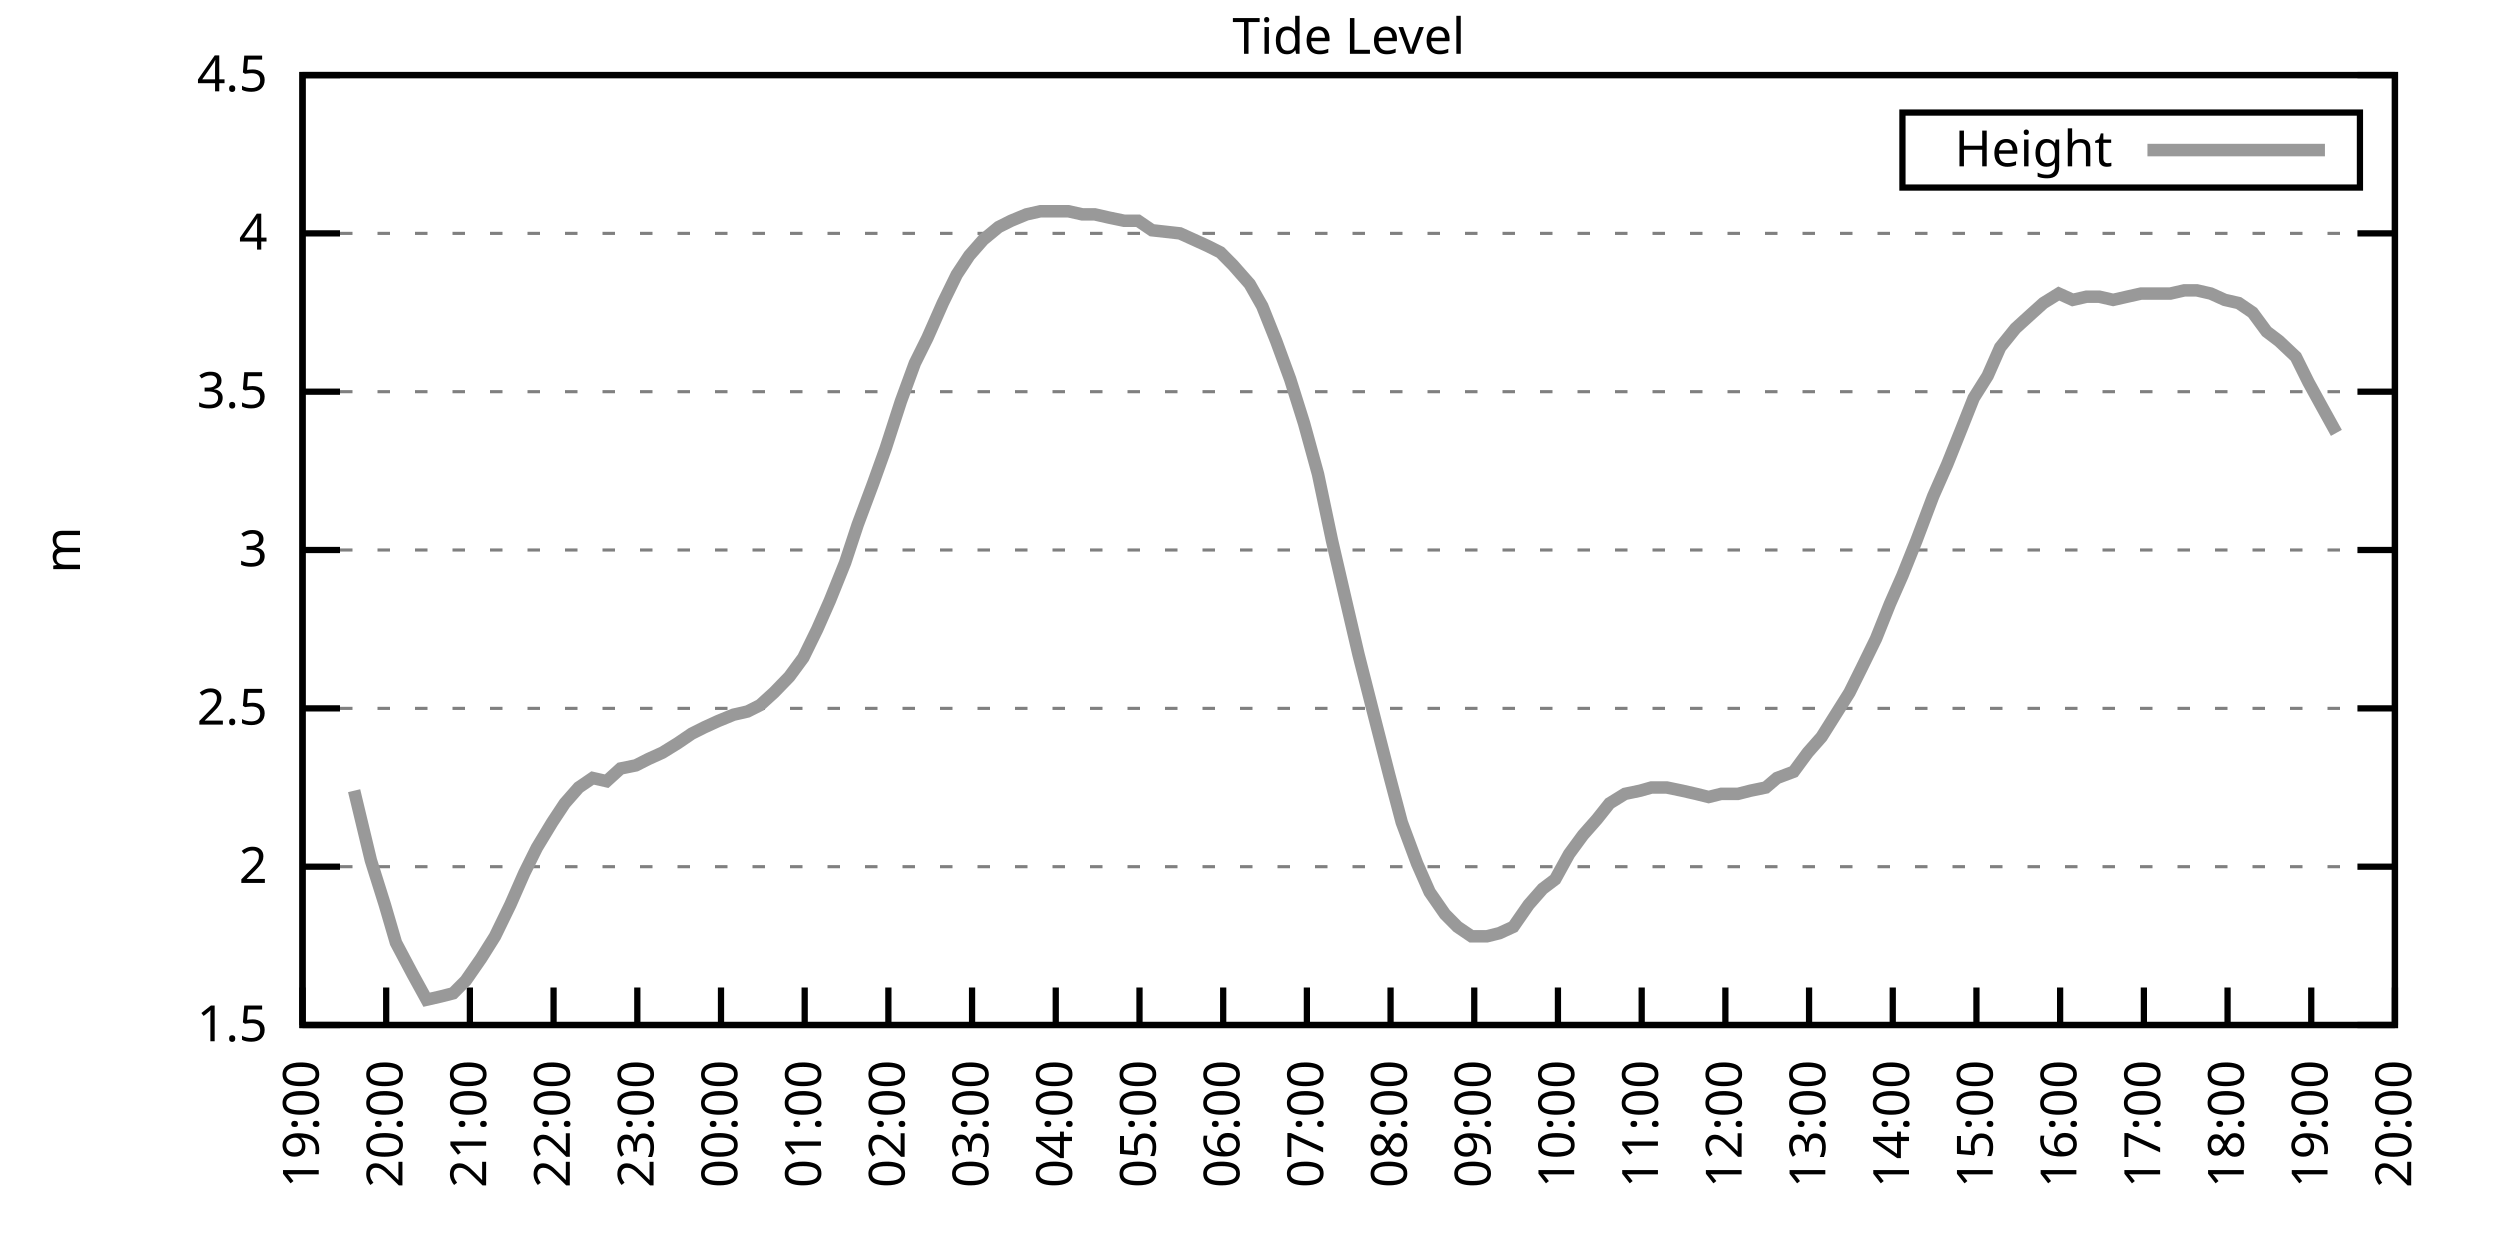
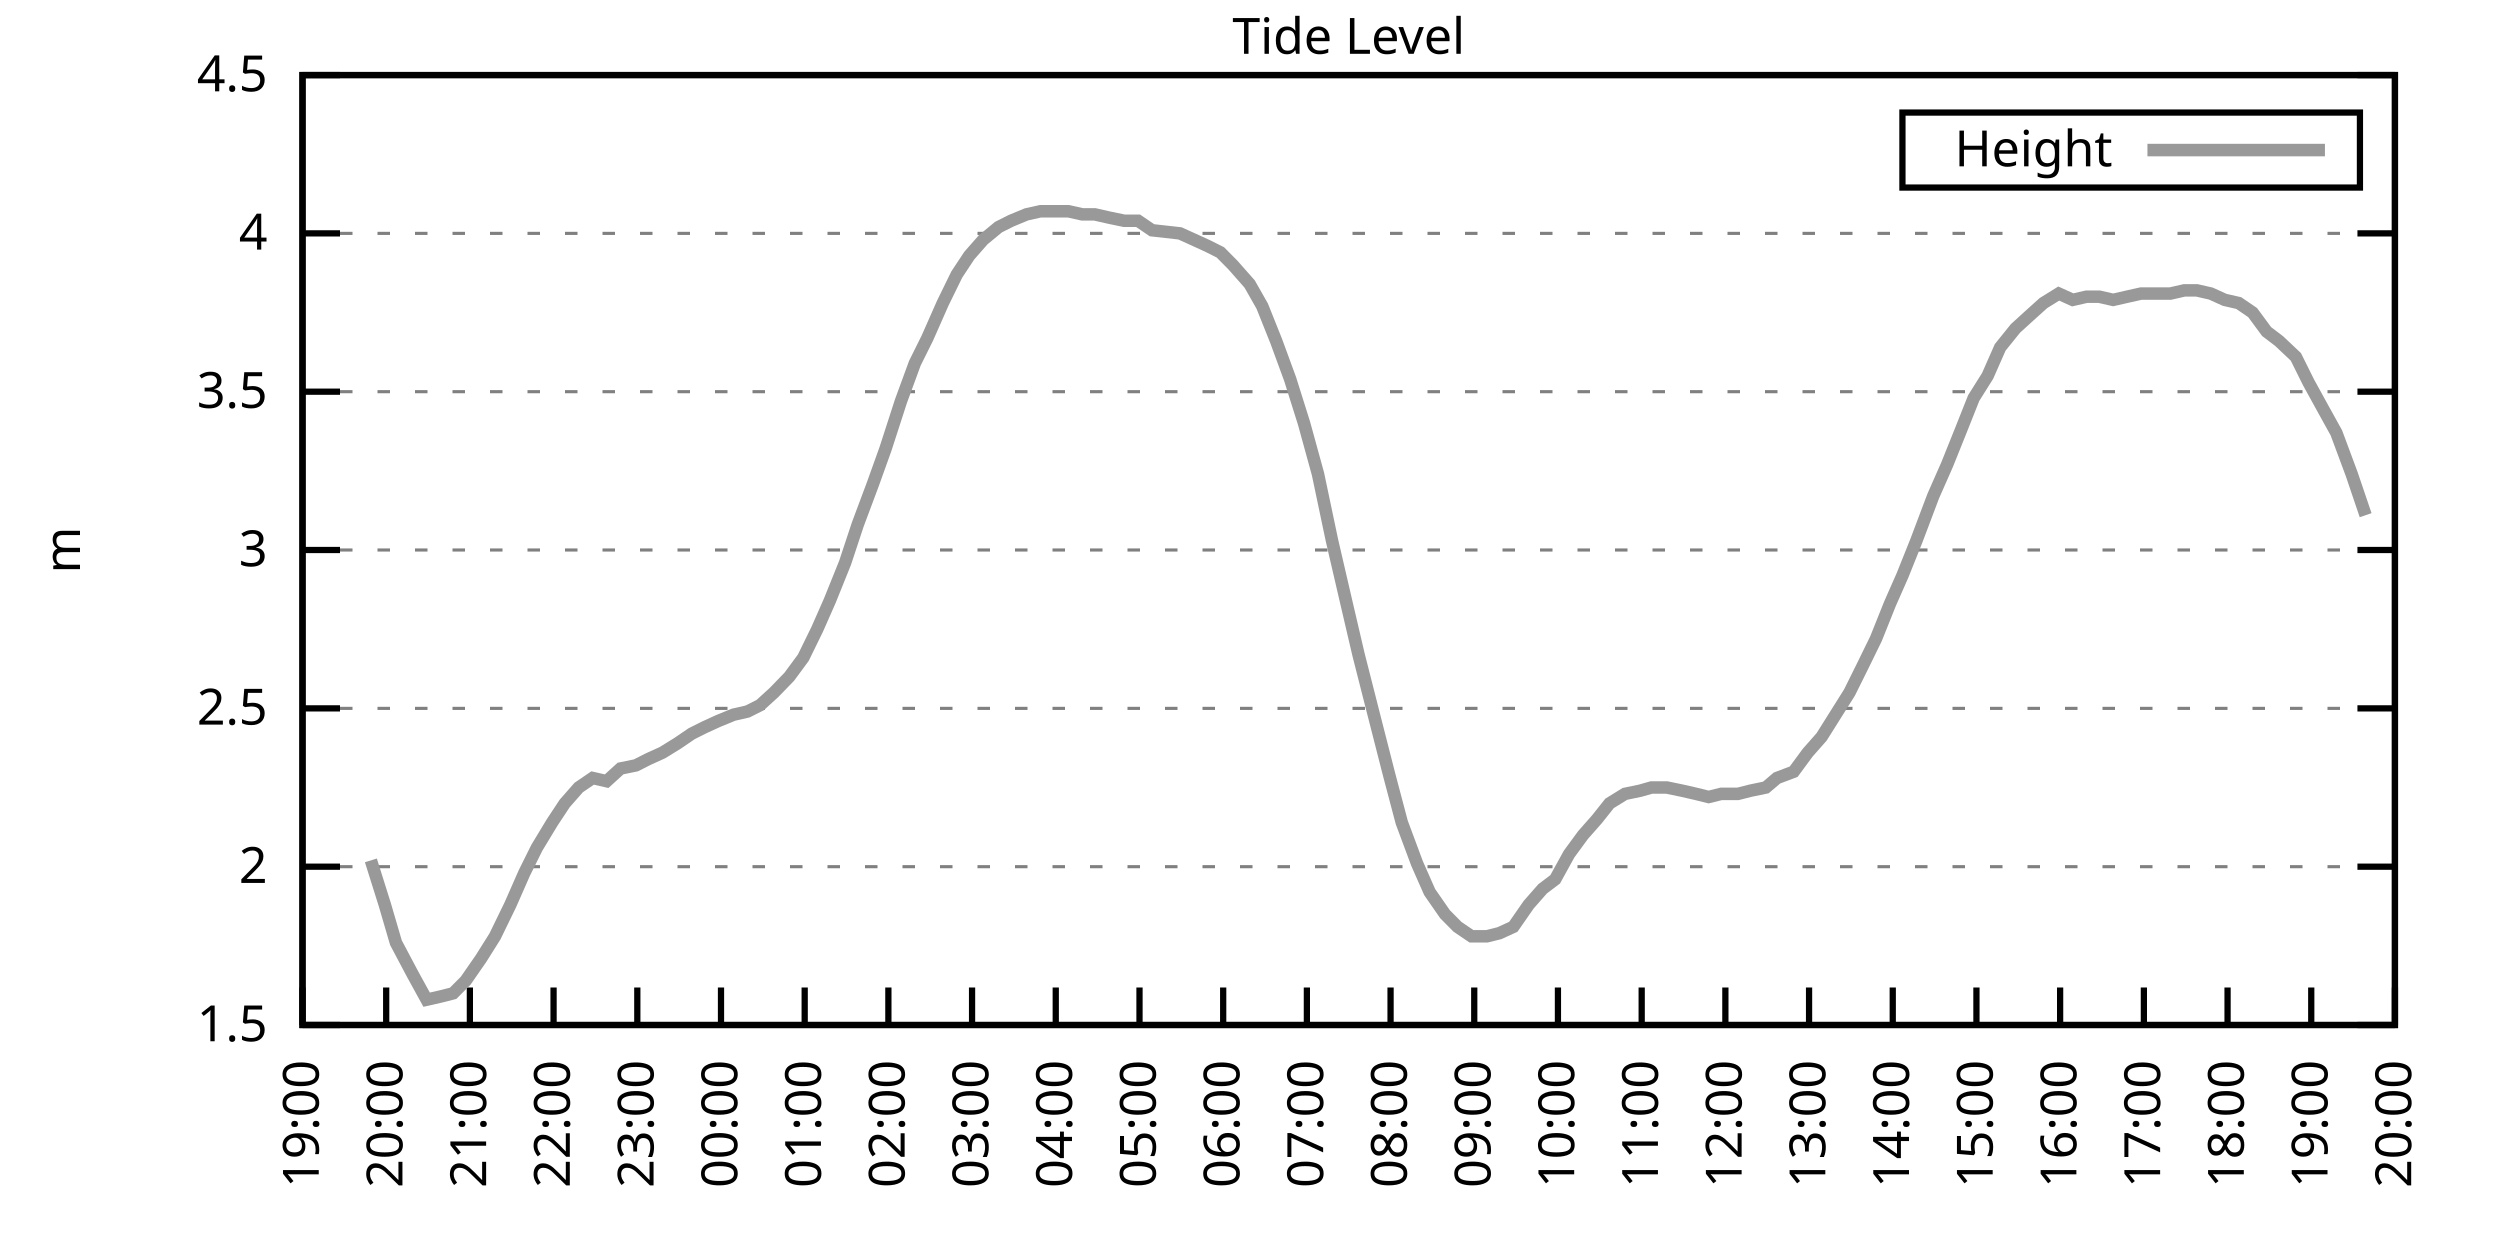
<svg xmlns="http://www.w3.org/2000/svg" xmlns:xlink="http://www.w3.org/1999/xlink" width="400" height="200" viewBox="0 0 400 200">
  <g id="gnuplot_canvas">
    <rect x="0" y="0" width="400" height="200" fill="none" />
    <defs>
      <circle id="gpDot" r="0.5" stroke-width="0.5" stroke="currentColor" />
      <path id="gpPt0" stroke-width="0.333" stroke="currentColor" d="M-1,0 h2 M0,-1 v2" />
      <path id="gpPt1" stroke-width="0.333" stroke="currentColor" d="M-1,-1 L1,1 M1,-1 L-1,1" />
      <path id="gpPt2" stroke-width="0.333" stroke="currentColor" d="M-1,0 L1,0 M0,-1 L0,1 M-1,-1 L1,1 M-1,1 L1,-1" />
      <rect id="gpPt3" stroke-width="0.333" stroke="currentColor" x="-1" y="-1" width="2" height="2" />
      <rect id="gpPt4" stroke-width="0.333" stroke="currentColor" fill="currentColor" x="-1" y="-1" width="2" height="2" />
      <circle id="gpPt5" stroke-width="0.333" stroke="currentColor" cx="0" cy="0" r="1" />
      <use xlink:href="#gpPt5" id="gpPt6" fill="currentColor" stroke="none" />
      <path id="gpPt7" stroke-width="0.333" stroke="currentColor" d="M0,-1.33 L-1.33,0.67 L1.33,0.67 z" />
      <use xlink:href="#gpPt7" id="gpPt8" fill="currentColor" stroke="none" />
      <use xlink:href="#gpPt7" id="gpPt9" stroke="currentColor" transform="rotate(180)" />
      <use xlink:href="#gpPt9" id="gpPt10" fill="currentColor" stroke="none" />
      <use xlink:href="#gpPt3" id="gpPt11" stroke="currentColor" transform="rotate(45)" />
      <use xlink:href="#gpPt11" id="gpPt12" fill="currentColor" stroke="none" />
      <path id="gpPt13" stroke-width="0.333" stroke="currentColor" d="M0,1.330 L1.265,0.411 L0.782,-1.067 L-0.782,-1.076 L-1.265,0.411 z" />
      <use xlink:href="#gpPt13" id="gpPt14" fill="currentColor" stroke="none" />
      <filter id="textbox" filterUnits="objectBoundingBox" x="0" y="0" height="1" width="1">
        <feFlood flood-color="white" flood-opacity="1" result="bgnd" />
        <feComposite in="SourceGraphic" in2="bgnd" operator="atop" />
      </filter>
      <filter id="greybox" filterUnits="objectBoundingBox" x="0" y="0" height="1" width="1">
        <feFlood flood-color="lightgrey" flood-opacity="1" result="grey" />
        <feComposite in="SourceGraphic" in2="grey" operator="atop" />
      </filter>
    </defs>
    <g fill="none" color="white" stroke="currentColor" stroke-width="1.00" stroke-linecap="butt" stroke-linejoin="miter">
</g>
    <g fill="none" color="black" stroke="currentColor" stroke-width="1.00" stroke-linecap="butt" stroke-linejoin="miter">
      <g stroke="none" shape-rendering="crispEdges">
        <polygon fill="rgb(255, 255, 255)" points="48.40,164.00 383.18,164.00 383.18,12.02 48.40,12.02 " />
      </g>
    </g>
    <g fill="none" color="black" stroke="currentColor" stroke-width="1.00" stroke-linecap="butt" stroke-linejoin="miter">
</g>
    <g fill="none" color="black" stroke="black" stroke-width="0.50" stroke-linecap="butt" stroke-linejoin="miter">
</g>
    <g fill="none" color="gray" stroke="currentColor" stroke-width="0.50" stroke-linecap="butt" stroke-linejoin="miter">
      <path stroke="gray" stroke-dasharray="2,4" class="gridline" d="M48.40,164.00 L383.19,164.00  " />
    </g>
    <g fill="none" color="gray" stroke="gray" stroke-width="1.00" stroke-linecap="butt" stroke-linejoin="miter">
</g>
    <g fill="none" color="black" stroke="currentColor" stroke-width="1.00" stroke-linecap="butt" stroke-linejoin="miter">
      <path stroke="black" d="M48.40,164.00 L54.40,164.00 M383.19,164.00 L377.19,164.00  " />
      <g transform="translate(42.80,166.60)" stroke="none" fill="black" font-family="Sans" font-size="8.00" text-anchor="end">
        <text>
          <tspan font-family="Sans"> 1.5</tspan>
        </text>
      </g>
    </g>
    <g fill="none" color="black" stroke="currentColor" stroke-width="1.00" stroke-linecap="butt" stroke-linejoin="miter">
</g>
    <g fill="none" color="black" stroke="black" stroke-width="0.50" stroke-linecap="butt" stroke-linejoin="miter">
</g>
    <g fill="none" color="gray" stroke="currentColor" stroke-width="0.50" stroke-linecap="butt" stroke-linejoin="miter">
      <path stroke="gray" stroke-dasharray="2,4" class="gridline" d="M48.40,138.67 L383.19,138.67  " />
    </g>
    <g fill="none" color="gray" stroke="gray" stroke-width="1.00" stroke-linecap="butt" stroke-linejoin="miter">
</g>
    <g fill="none" color="black" stroke="currentColor" stroke-width="1.00" stroke-linecap="butt" stroke-linejoin="miter">
      <path stroke="black" d="M48.40,138.67 L54.40,138.67 M383.19,138.67 L377.19,138.67  " />
      <g transform="translate(42.80,141.27)" stroke="none" fill="black" font-family="Sans" font-size="8.00" text-anchor="end">
        <text>
          <tspan font-family="Sans"> 2</tspan>
        </text>
      </g>
    </g>
    <g fill="none" color="black" stroke="currentColor" stroke-width="1.00" stroke-linecap="butt" stroke-linejoin="miter">
</g>
    <g fill="none" color="black" stroke="black" stroke-width="0.50" stroke-linecap="butt" stroke-linejoin="miter">
</g>
    <g fill="none" color="gray" stroke="currentColor" stroke-width="0.50" stroke-linecap="butt" stroke-linejoin="miter">
      <path stroke="gray" stroke-dasharray="2,4" class="gridline" d="M48.40,113.34 L383.19,113.34  " />
    </g>
    <g fill="none" color="gray" stroke="gray" stroke-width="1.00" stroke-linecap="butt" stroke-linejoin="miter">
</g>
    <g fill="none" color="black" stroke="currentColor" stroke-width="1.00" stroke-linecap="butt" stroke-linejoin="miter">
      <path stroke="black" d="M48.40,113.34 L54.40,113.34 M383.19,113.34 L377.19,113.34  " />
      <g transform="translate(42.80,115.94)" stroke="none" fill="black" font-family="Sans" font-size="8.00" text-anchor="end">
        <text>
          <tspan font-family="Sans"> 2.5</tspan>
        </text>
      </g>
    </g>
    <g fill="none" color="black" stroke="currentColor" stroke-width="1.00" stroke-linecap="butt" stroke-linejoin="miter">
</g>
    <g fill="none" color="black" stroke="black" stroke-width="0.50" stroke-linecap="butt" stroke-linejoin="miter">
</g>
    <g fill="none" color="gray" stroke="currentColor" stroke-width="0.50" stroke-linecap="butt" stroke-linejoin="miter">
      <path stroke="gray" stroke-dasharray="2,4" class="gridline" d="M48.40,88.00 L383.19,88.00  " />
    </g>
    <g fill="none" color="gray" stroke="gray" stroke-width="1.00" stroke-linecap="butt" stroke-linejoin="miter">
</g>
    <g fill="none" color="black" stroke="currentColor" stroke-width="1.00" stroke-linecap="butt" stroke-linejoin="miter">
      <path stroke="black" d="M48.40,88.00 L54.40,88.00 M383.19,88.00 L377.19,88.00  " />
      <g transform="translate(42.80,90.60)" stroke="none" fill="black" font-family="Sans" font-size="8.00" text-anchor="end">
        <text>
          <tspan font-family="Sans"> 3</tspan>
        </text>
      </g>
    </g>
    <g fill="none" color="black" stroke="currentColor" stroke-width="1.00" stroke-linecap="butt" stroke-linejoin="miter">
</g>
    <g fill="none" color="black" stroke="black" stroke-width="0.50" stroke-linecap="butt" stroke-linejoin="miter">
</g>
    <g fill="none" color="gray" stroke="currentColor" stroke-width="0.50" stroke-linecap="butt" stroke-linejoin="miter">
      <path stroke="gray" stroke-dasharray="2,4" class="gridline" d="M48.40,62.67 L383.19,62.67  " />
    </g>
    <g fill="none" color="gray" stroke="gray" stroke-width="1.00" stroke-linecap="butt" stroke-linejoin="miter">
</g>
    <g fill="none" color="black" stroke="currentColor" stroke-width="1.00" stroke-linecap="butt" stroke-linejoin="miter">
      <path stroke="black" d="M48.40,62.67 L54.40,62.67 M383.19,62.67 L377.19,62.67  " />
      <g transform="translate(42.80,65.27)" stroke="none" fill="black" font-family="Sans" font-size="8.00" text-anchor="end">
        <text>
          <tspan font-family="Sans"> 3.5</tspan>
        </text>
      </g>
    </g>
    <g fill="none" color="black" stroke="currentColor" stroke-width="1.00" stroke-linecap="butt" stroke-linejoin="miter">
</g>
    <g fill="none" color="black" stroke="black" stroke-width="0.50" stroke-linecap="butt" stroke-linejoin="miter">
</g>
    <g fill="none" color="gray" stroke="currentColor" stroke-width="0.50" stroke-linecap="butt" stroke-linejoin="miter">
      <path stroke="gray" stroke-dasharray="2,4" class="gridline" d="M48.40,37.34 L383.19,37.34  " />
    </g>
    <g fill="none" color="gray" stroke="gray" stroke-width="1.00" stroke-linecap="butt" stroke-linejoin="miter">
</g>
    <g fill="none" color="black" stroke="currentColor" stroke-width="1.00" stroke-linecap="butt" stroke-linejoin="miter">
      <path stroke="black" d="M48.40,37.34 L54.40,37.34 M383.19,37.34 L377.19,37.34  " />
      <g transform="translate(42.80,39.94)" stroke="none" fill="black" font-family="Sans" font-size="8.00" text-anchor="end">
        <text>
          <tspan font-family="Sans"> 4</tspan>
        </text>
      </g>
    </g>
    <g fill="none" color="black" stroke="currentColor" stroke-width="1.00" stroke-linecap="butt" stroke-linejoin="miter">
</g>
    <g fill="none" color="black" stroke="black" stroke-width="0.50" stroke-linecap="butt" stroke-linejoin="miter">
</g>
    <g fill="none" color="gray" stroke="currentColor" stroke-width="0.50" stroke-linecap="butt" stroke-linejoin="miter">
      <path stroke="gray" stroke-dasharray="2,4" class="gridline" d="M48.40,12.01 L383.19,12.01  " />
    </g>
    <g fill="none" color="gray" stroke="gray" stroke-width="1.00" stroke-linecap="butt" stroke-linejoin="miter">
</g>
    <g fill="none" color="black" stroke="currentColor" stroke-width="1.00" stroke-linecap="butt" stroke-linejoin="miter">
      <path stroke="black" d="M48.40,12.01 L54.40,12.01 M383.19,12.01 L377.19,12.01  " />
      <g transform="translate(42.80,14.61)" stroke="none" fill="black" font-family="Sans" font-size="8.00" text-anchor="end">
        <text>
          <tspan font-family="Sans"> 4.5</tspan>
        </text>
      </g>
    </g>
    <g fill="none" color="black" stroke="currentColor" stroke-width="1.00" stroke-linecap="butt" stroke-linejoin="miter">
      <path stroke="black" d="M48.40,164.00 L48.40,158.00  " />
      <g transform="translate(51.00,169.60) rotate(270.00)" stroke="none" fill="black" font-family="Sans" font-size="8.00" text-anchor="end">
        <text>
          <tspan font-family="Sans">19:00</tspan>
        </text>
      </g>
    </g>
    <g fill="none" color="black" stroke="currentColor" stroke-width="1.00" stroke-linecap="butt" stroke-linejoin="miter">
      <path stroke="black" d="M61.79,164.00 L61.79,158.00  " />
      <g transform="translate(64.39,169.60) rotate(270.00)" stroke="none" fill="black" font-family="Sans" font-size="8.00" text-anchor="end">
        <text>
          <tspan font-family="Sans">20:00</tspan>
        </text>
      </g>
    </g>
    <g fill="none" color="black" stroke="currentColor" stroke-width="1.00" stroke-linecap="butt" stroke-linejoin="miter">
      <path stroke="black" d="M75.18,164.00 L75.18,158.00  " />
      <g transform="translate(77.78,169.60) rotate(270.00)" stroke="none" fill="black" font-family="Sans" font-size="8.00" text-anchor="end">
        <text>
          <tspan font-family="Sans">21:00</tspan>
        </text>
      </g>
    </g>
    <g fill="none" color="black" stroke="currentColor" stroke-width="1.00" stroke-linecap="butt" stroke-linejoin="miter">
      <path stroke="black" d="M88.57,164.00 L88.57,158.00  " />
      <g transform="translate(91.17,169.60) rotate(270.00)" stroke="none" fill="black" font-family="Sans" font-size="8.00" text-anchor="end">
        <text>
          <tspan font-family="Sans">22:00</tspan>
        </text>
      </g>
    </g>
    <g fill="none" color="black" stroke="currentColor" stroke-width="1.00" stroke-linecap="butt" stroke-linejoin="miter">
      <path stroke="black" d="M101.97,164.00 L101.97,158.00  " />
      <g transform="translate(104.57,169.60) rotate(270.00)" stroke="none" fill="black" font-family="Sans" font-size="8.00" text-anchor="end">
        <text>
          <tspan font-family="Sans">23:00</tspan>
        </text>
      </g>
    </g>
    <g fill="none" color="black" stroke="currentColor" stroke-width="1.00" stroke-linecap="butt" stroke-linejoin="miter">
      <path stroke="black" d="M115.36,164.00 L115.36,158.00  " />
      <g transform="translate(117.96,169.60) rotate(270.00)" stroke="none" fill="black" font-family="Sans" font-size="8.00" text-anchor="end">
        <text>
          <tspan font-family="Sans">00:00</tspan>
        </text>
      </g>
    </g>
    <g fill="none" color="black" stroke="currentColor" stroke-width="1.00" stroke-linecap="butt" stroke-linejoin="miter">
      <path stroke="black" d="M128.75,164.00 L128.75,158.00  " />
      <g transform="translate(131.35,169.60) rotate(270.00)" stroke="none" fill="black" font-family="Sans" font-size="8.00" text-anchor="end">
        <text>
          <tspan font-family="Sans">01:00</tspan>
        </text>
      </g>
    </g>
    <g fill="none" color="black" stroke="currentColor" stroke-width="1.00" stroke-linecap="butt" stroke-linejoin="miter">
      <path stroke="black" d="M142.14,164.00 L142.14,158.00  " />
      <g transform="translate(144.74,169.60) rotate(270.00)" stroke="none" fill="black" font-family="Sans" font-size="8.00" text-anchor="end">
        <text>
          <tspan font-family="Sans">02:00</tspan>
        </text>
      </g>
    </g>
    <g fill="none" color="black" stroke="currentColor" stroke-width="1.00" stroke-linecap="butt" stroke-linejoin="miter">
      <path stroke="black" d="M155.53,164.00 L155.53,158.00  " />
      <g transform="translate(158.13,169.60) rotate(270.00)" stroke="none" fill="black" font-family="Sans" font-size="8.00" text-anchor="end">
        <text>
          <tspan font-family="Sans">03:00</tspan>
        </text>
      </g>
    </g>
    <g fill="none" color="black" stroke="currentColor" stroke-width="1.00" stroke-linecap="butt" stroke-linejoin="miter">
      <path stroke="black" d="M168.92,164.00 L168.92,158.00  " />
      <g transform="translate(171.52,169.60) rotate(270.00)" stroke="none" fill="black" font-family="Sans" font-size="8.00" text-anchor="end">
        <text>
          <tspan font-family="Sans">04:00</tspan>
        </text>
      </g>
    </g>
    <g fill="none" color="black" stroke="currentColor" stroke-width="1.00" stroke-linecap="butt" stroke-linejoin="miter">
      <path stroke="black" d="M182.32,164.00 L182.32,158.00  " />
      <g transform="translate(184.92,169.60) rotate(270.00)" stroke="none" fill="black" font-family="Sans" font-size="8.00" text-anchor="end">
        <text>
          <tspan font-family="Sans">05:00</tspan>
        </text>
      </g>
    </g>
    <g fill="none" color="black" stroke="currentColor" stroke-width="1.00" stroke-linecap="butt" stroke-linejoin="miter">
      <path stroke="black" d="M195.71,164.00 L195.71,158.00  " />
      <g transform="translate(198.31,169.60) rotate(270.00)" stroke="none" fill="black" font-family="Sans" font-size="8.00" text-anchor="end">
        <text>
          <tspan font-family="Sans">06:00</tspan>
        </text>
      </g>
    </g>
    <g fill="none" color="black" stroke="currentColor" stroke-width="1.00" stroke-linecap="butt" stroke-linejoin="miter">
      <path stroke="black" d="M209.10,164.00 L209.10,158.00  " />
      <g transform="translate(211.70,169.60) rotate(270.00)" stroke="none" fill="black" font-family="Sans" font-size="8.00" text-anchor="end">
        <text>
          <tspan font-family="Sans">07:00</tspan>
        </text>
      </g>
    </g>
    <g fill="none" color="black" stroke="currentColor" stroke-width="1.00" stroke-linecap="butt" stroke-linejoin="miter">
      <path stroke="black" d="M222.49,164.00 L222.49,158.00  " />
      <g transform="translate(225.09,169.60) rotate(270.00)" stroke="none" fill="black" font-family="Sans" font-size="8.00" text-anchor="end">
        <text>
          <tspan font-family="Sans">08:00</tspan>
        </text>
      </g>
    </g>
    <g fill="none" color="black" stroke="currentColor" stroke-width="1.00" stroke-linecap="butt" stroke-linejoin="miter">
      <path stroke="black" d="M235.88,164.00 L235.88,158.00  " />
      <g transform="translate(238.48,169.60) rotate(270.00)" stroke="none" fill="black" font-family="Sans" font-size="8.00" text-anchor="end">
        <text>
          <tspan font-family="Sans">09:00</tspan>
        </text>
      </g>
    </g>
    <g fill="none" color="black" stroke="currentColor" stroke-width="1.00" stroke-linecap="butt" stroke-linejoin="miter">
      <path stroke="black" d="M249.27,164.00 L249.27,158.00  " />
      <g transform="translate(251.87,169.60) rotate(270.00)" stroke="none" fill="black" font-family="Sans" font-size="8.00" text-anchor="end">
        <text>
          <tspan font-family="Sans">10:00</tspan>
        </text>
      </g>
    </g>
    <g fill="none" color="black" stroke="currentColor" stroke-width="1.00" stroke-linecap="butt" stroke-linejoin="miter">
      <path stroke="black" d="M262.67,164.00 L262.67,158.00  " />
      <g transform="translate(265.27,169.60) rotate(270.00)" stroke="none" fill="black" font-family="Sans" font-size="8.00" text-anchor="end">
        <text>
          <tspan font-family="Sans">11:00</tspan>
        </text>
      </g>
    </g>
    <g fill="none" color="black" stroke="currentColor" stroke-width="1.00" stroke-linecap="butt" stroke-linejoin="miter">
      <path stroke="black" d="M276.06,164.00 L276.06,158.00  " />
      <g transform="translate(278.66,169.60) rotate(270.00)" stroke="none" fill="black" font-family="Sans" font-size="8.00" text-anchor="end">
        <text>
          <tspan font-family="Sans">12:00</tspan>
        </text>
      </g>
    </g>
    <g fill="none" color="black" stroke="currentColor" stroke-width="1.00" stroke-linecap="butt" stroke-linejoin="miter">
      <path stroke="black" d="M289.45,164.00 L289.45,158.00  " />
      <g transform="translate(292.05,169.60) rotate(270.00)" stroke="none" fill="black" font-family="Sans" font-size="8.00" text-anchor="end">
        <text>
          <tspan font-family="Sans">13:00</tspan>
        </text>
      </g>
    </g>
    <g fill="none" color="black" stroke="currentColor" stroke-width="1.00" stroke-linecap="butt" stroke-linejoin="miter">
      <path stroke="black" d="M302.84,164.00 L302.84,158.00  " />
      <g transform="translate(305.44,169.60) rotate(270.00)" stroke="none" fill="black" font-family="Sans" font-size="8.00" text-anchor="end">
        <text>
          <tspan font-family="Sans">14:00</tspan>
        </text>
      </g>
    </g>
    <g fill="none" color="black" stroke="currentColor" stroke-width="1.00" stroke-linecap="butt" stroke-linejoin="miter">
      <path stroke="black" d="M316.23,164.00 L316.23,158.00  " />
      <g transform="translate(318.83,169.60) rotate(270.00)" stroke="none" fill="black" font-family="Sans" font-size="8.00" text-anchor="end">
        <text>
          <tspan font-family="Sans">15:00</tspan>
        </text>
      </g>
    </g>
    <g fill="none" color="black" stroke="currentColor" stroke-width="1.00" stroke-linecap="butt" stroke-linejoin="miter">
      <path stroke="black" d="M329.62,164.00 L329.62,158.00  " />
      <g transform="translate(332.22,169.60) rotate(270.00)" stroke="none" fill="black" font-family="Sans" font-size="8.00" text-anchor="end">
        <text>
          <tspan font-family="Sans">16:00</tspan>
        </text>
      </g>
    </g>
    <g fill="none" color="black" stroke="currentColor" stroke-width="1.00" stroke-linecap="butt" stroke-linejoin="miter">
      <path stroke="black" d="M343.02,164.00 L343.02,158.00  " />
      <g transform="translate(345.62,169.60) rotate(270.00)" stroke="none" fill="black" font-family="Sans" font-size="8.00" text-anchor="end">
        <text>
          <tspan font-family="Sans">17:00</tspan>
        </text>
      </g>
    </g>
    <g fill="none" color="black" stroke="currentColor" stroke-width="1.00" stroke-linecap="butt" stroke-linejoin="miter">
      <path stroke="black" d="M356.41,164.00 L356.41,158.00  " />
      <g transform="translate(359.01,169.60) rotate(270.00)" stroke="none" fill="black" font-family="Sans" font-size="8.00" text-anchor="end">
        <text>
          <tspan font-family="Sans">18:00</tspan>
        </text>
      </g>
    </g>
    <g fill="none" color="black" stroke="currentColor" stroke-width="1.00" stroke-linecap="butt" stroke-linejoin="miter">
      <path stroke="black" d="M369.80,164.00 L369.80,158.00  " />
      <g transform="translate(372.40,169.60) rotate(270.00)" stroke="none" fill="black" font-family="Sans" font-size="8.00" text-anchor="end">
        <text>
          <tspan font-family="Sans">19:00</tspan>
        </text>
      </g>
    </g>
    <g fill="none" color="black" stroke="currentColor" stroke-width="1.00" stroke-linecap="butt" stroke-linejoin="miter">
      <path stroke="black" d="M383.19,164.00 L383.19,158.00  " />
      <g transform="translate(385.79,169.60) rotate(270.00)" stroke="none" fill="black" font-family="Sans" font-size="8.00" text-anchor="end">
        <text>
          <tspan font-family="Sans">20:00</tspan>
        </text>
      </g>
    </g>
    <g fill="none" color="black" stroke="currentColor" stroke-width="1.00" stroke-linecap="butt" stroke-linejoin="miter">
</g>
    <g fill="none" color="black" stroke="currentColor" stroke-width="1.00" stroke-linecap="butt" stroke-linejoin="miter">
      <path stroke="black" d="M48.40,12.01 L48.40,164.00 L383.19,164.00 L383.19,12.01 L48.40,12.01 Z  " />
    </g>
    <g fill="none" color="black" stroke="currentColor" stroke-width="1.00" stroke-linecap="butt" stroke-linejoin="miter">
</g>
    <g fill="none" color="black" stroke="currentColor" stroke-width="1.00" stroke-linecap="butt" stroke-linejoin="miter">
      <path stroke="black" d="M304.39,30.01 L304.39,18.01 L377.59,18.01 L377.59,30.01 L304.39,30.01 Z  " />
    </g>
    <g id="Tide_level_plot_1">
      <g fill="none" color="white" stroke="black" stroke-width="2.00" stroke-linecap="butt" stroke-linejoin="miter">
</g>
      <g fill="none" color="black" stroke="currentColor" stroke-width="2.00" stroke-linecap="butt" stroke-linejoin="miter">
        <g transform="translate(337.99,26.61)" stroke="none" fill="black" font-family="Sans" font-size="8.00" text-anchor="end">
          <text>
            <tspan font-family="Sans">Height</tspan>
          </text>
        </g>
      </g>
      <g fill="none" color="black" stroke="currentColor" stroke-width="2.00" stroke-linecap="butt" stroke-linejoin="miter">
-         <path stroke="rgb(153, 153, 153)" d="M343.59,24.01 L371.99,24.01 M56.66,126.51 L59.34,137.66 L61.57,144.75 L63.35,150.83 L66.03,155.89 L68.26,159.95   L70.50,159.44 L72.50,158.93 L74.51,156.91 L76.97,153.36 L79.20,149.81 L81.66,144.75 L83.89,139.68 L85.90,135.63   L88.35,131.58 L90.36,128.54 L92.59,126.00 L94.82,124.48 L97.06,124.99 L99.29,122.96 L101.74,122.46 L103.75,121.44   L105.98,120.43 L108.44,118.91 L110.67,117.39 L112.68,116.38 L114.91,115.36 L117.37,114.35 L119.60,113.84 L121.61,112.83   L123.84,110.80 L126.29,108.27 L128.53,105.23 L130.76,100.67 L132.77,96.11 L135.22,90.03 L137.23,83.95 L139.69,77.37   L141.69,71.79 L144.15,64.19 L146.38,58.11 L148.39,54.06 L150.85,48.49 L153.08,43.93 L155.09,40.89 L157.32,38.35   L159.77,36.33 L161.78,35.32 L164.24,34.30 L166.47,33.80 L168.48,33.80 L170.93,33.80 L173.17,34.30 L175.17,34.30   L177.41,34.81 L179.86,35.32 L182.09,35.32 L184.32,36.84 L188.79,37.34 L191.02,38.35 L193.25,39.37 L195.26,40.38   L197.27,42.41 L199.95,45.45 L201.96,48.99 L204.19,54.57 L206.42,60.65 L208.65,67.74 L210.88,75.85 L213.12,86.49   L215.35,96.11 L217.36,104.72 L219.81,114.35 L222.27,123.98 L224.28,131.58 L226.73,138.16 L228.74,142.72 L231.20,146.27   L233.20,148.29 L235.44,149.81 L237.89,149.81 L239.90,149.31 L242.13,148.29 L244.59,144.75 L246.82,142.21 L248.83,140.69   L251.06,136.64 L253.29,133.60 L255.52,131.07 L257.53,128.54 L259.99,127.02 L262.44,126.51 L264.23,126.00 L266.68,126.00   L269.14,126.51 L271.37,127.02 L273.38,127.52 L275.39,127.02 L278.07,127.02 L280.07,126.51 L282.53,126.00 L284.32,124.48   L286.99,123.47 L289.23,120.43 L291.46,117.90 L293.69,114.35 L295.92,110.80 L297.93,106.75 L300.16,102.19 L302.39,96.62   L304.40,92.06 L306.63,86.49 L309.31,79.39 L311.54,74.33 L313.78,68.75 L315.79,63.69 L318.02,60.14 L320.03,55.58   L322.48,52.54 L324.71,50.51 L326.95,48.49 L329.40,46.97 L331.63,47.98 L333.86,47.47 L335.87,47.47 L338.10,47.98   L340.34,47.47 L342.57,46.97 L345.02,46.97 L347.26,46.97 L349.49,46.46 L351.50,46.46 L353.73,46.97 L355.96,47.98   L358.19,48.49 L360.42,50.01 L362.66,53.05 L364.66,54.57 L367.34,57.10 L369.35,61.15 L371.58,65.21 L373.82,69.26    " />
+         <path stroke="rgb(153, 153, 153)" d="M343.59,24.01 L371.99,24.01 M59.34,137.66 L61.57,144.75 L63.35,150.83 L66.03,155.89 L68.26,159.95 L70.50,159.44   L72.50,158.93 L74.51,156.91 L76.97,153.36 L79.20,149.81 L81.66,144.75 L83.89,139.68 L85.90,135.63 L88.35,131.58   L90.36,128.54 L92.59,126.00 L94.82,124.48 L97.06,124.99 L99.29,122.96 L101.74,122.46 L103.75,121.44 L105.98,120.43   L108.44,118.91 L110.67,117.39 L112.68,116.38 L114.91,115.36 L117.37,114.35 L119.60,113.84 L121.61,112.83 L123.84,110.80   L126.29,108.27 L128.53,105.23 L130.76,100.67 L132.77,96.11 L135.22,90.03 L137.23,83.95 L139.69,77.37 L141.69,71.79   L144.15,64.19 L146.38,58.11 L148.39,54.06 L150.85,48.49 L153.08,43.93 L155.09,40.89 L157.32,38.35 L159.77,36.33   L161.78,35.32 L164.24,34.30 L166.47,33.80 L168.48,33.80 L170.93,33.80 L173.17,34.30 L175.17,34.30 L177.41,34.81   L179.86,35.32 L182.09,35.32 L184.32,36.84 L188.79,37.34 L191.02,38.35 L193.25,39.37 L195.26,40.38 L197.27,42.41   L199.95,45.45 L201.96,48.99 L204.19,54.57 L206.42,60.65 L208.65,67.74 L210.88,75.85 L213.12,86.49 L215.35,96.11   L217.36,104.72 L219.81,114.35 L222.27,123.98 L224.28,131.58 L226.73,138.16 L228.74,142.72 L231.20,146.27 L233.20,148.29   L235.44,149.81 L237.89,149.81 L239.90,149.31 L242.13,148.29 L244.59,144.75 L246.82,142.21 L248.83,140.69 L251.06,136.64   L253.29,133.60 L255.52,131.07 L257.53,128.54 L259.99,127.02 L262.44,126.51 L264.23,126.00 L266.68,126.00 L269.14,126.51   L271.37,127.02 L273.38,127.52 L275.39,127.02 L278.07,127.02 L280.07,126.51 L282.53,126.00 L284.32,124.48 L286.99,123.47   L289.23,120.43 L291.46,117.90 L293.69,114.35 L295.92,110.80 L297.93,106.75 L300.16,102.19 L302.39,96.62 L304.40,92.06   L306.63,86.49 L309.31,79.39 L311.54,74.33 L313.78,68.75 L315.79,63.69 L318.02,60.14 L320.03,55.58 L322.48,52.54   L324.71,50.51 L326.95,48.49 L329.40,46.97 L331.63,47.98 L333.86,47.47 L335.87,47.47 L338.10,47.98 L340.34,47.47   L342.57,46.97 L345.02,46.97 L347.26,46.97 L349.49,46.46 L351.50,46.46 L353.73,46.97 L355.96,47.98 L358.19,48.49   L360.42,50.01 L362.66,53.05 L364.66,54.57 L367.34,57.10 L369.35,61.15 L371.58,65.21 L373.82,69.26 L376.27,75.85   L378.50,82.43  " />
      </g>
    </g>
    <g fill="none" color="black" stroke="currentColor" stroke-width="2.00" stroke-linecap="butt" stroke-linejoin="miter">
</g>
    <g fill="none" color="black" stroke="black" stroke-width="1.00" stroke-linecap="butt" stroke-linejoin="miter">
</g>
    <g fill="none" color="black" stroke="currentColor" stroke-width="1.00" stroke-linecap="butt" stroke-linejoin="miter">
      <path stroke="black" d="M48.40,12.01 L48.40,164.00 L383.19,164.00 L383.19,12.01 L48.40,12.01 Z  " />
      <g transform="translate(12.80,88.01) rotate(270.00)" stroke="none" fill="black" font-family="Sans" font-size="8.00" text-anchor="middle">
        <text>
          <tspan font-family="Sans">m</tspan>
        </text>
      </g>
    </g>
    <g fill="none" color="black" stroke="currentColor" stroke-width="1.00" stroke-linecap="butt" stroke-linejoin="miter">
</g>
    <g fill="none" color="black" stroke="currentColor" stroke-width="1.00" stroke-linecap="butt" stroke-linejoin="miter">
      <g transform="translate(215.79,8.61)" stroke="none" fill="black" font-family="Sans" font-size="8.00" text-anchor="middle">
        <text>
          <tspan font-family="Sans">Tide Level</tspan>
        </text>
      </g>
    </g>
    <g fill="none" color="black" stroke="currentColor" stroke-width="1.00" stroke-linecap="butt" stroke-linejoin="miter">
</g>
  </g>
</svg>
